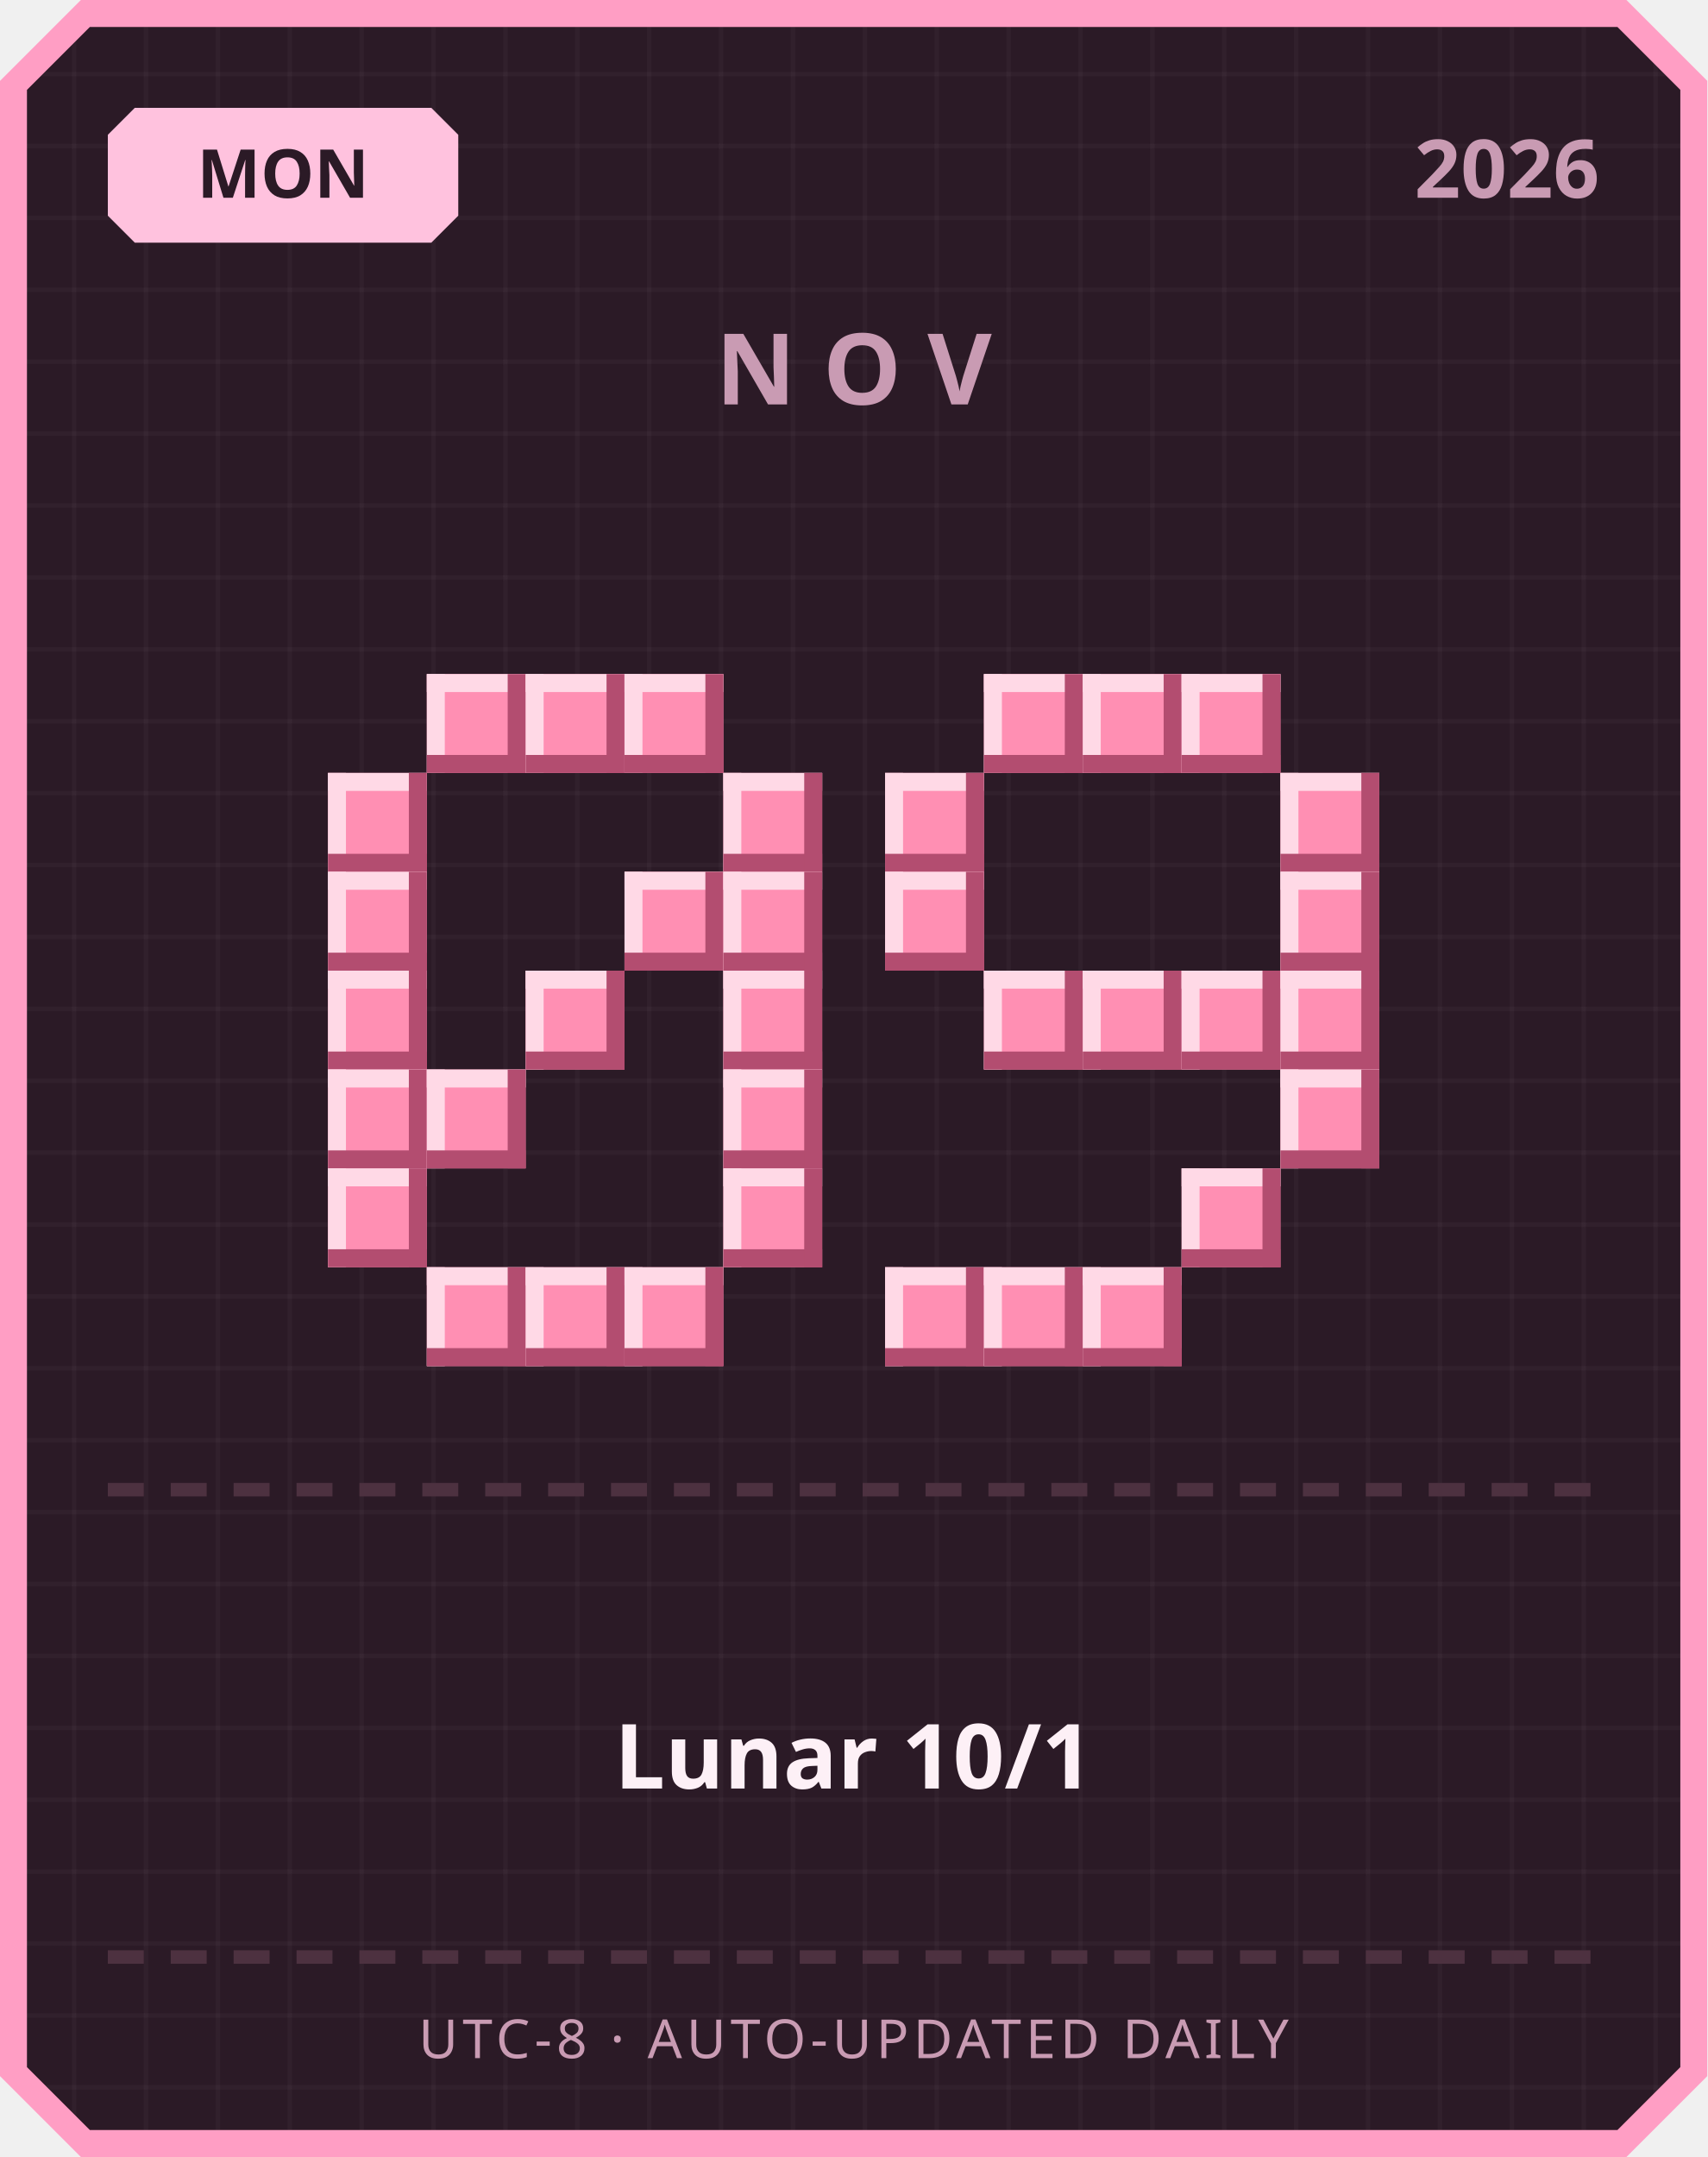
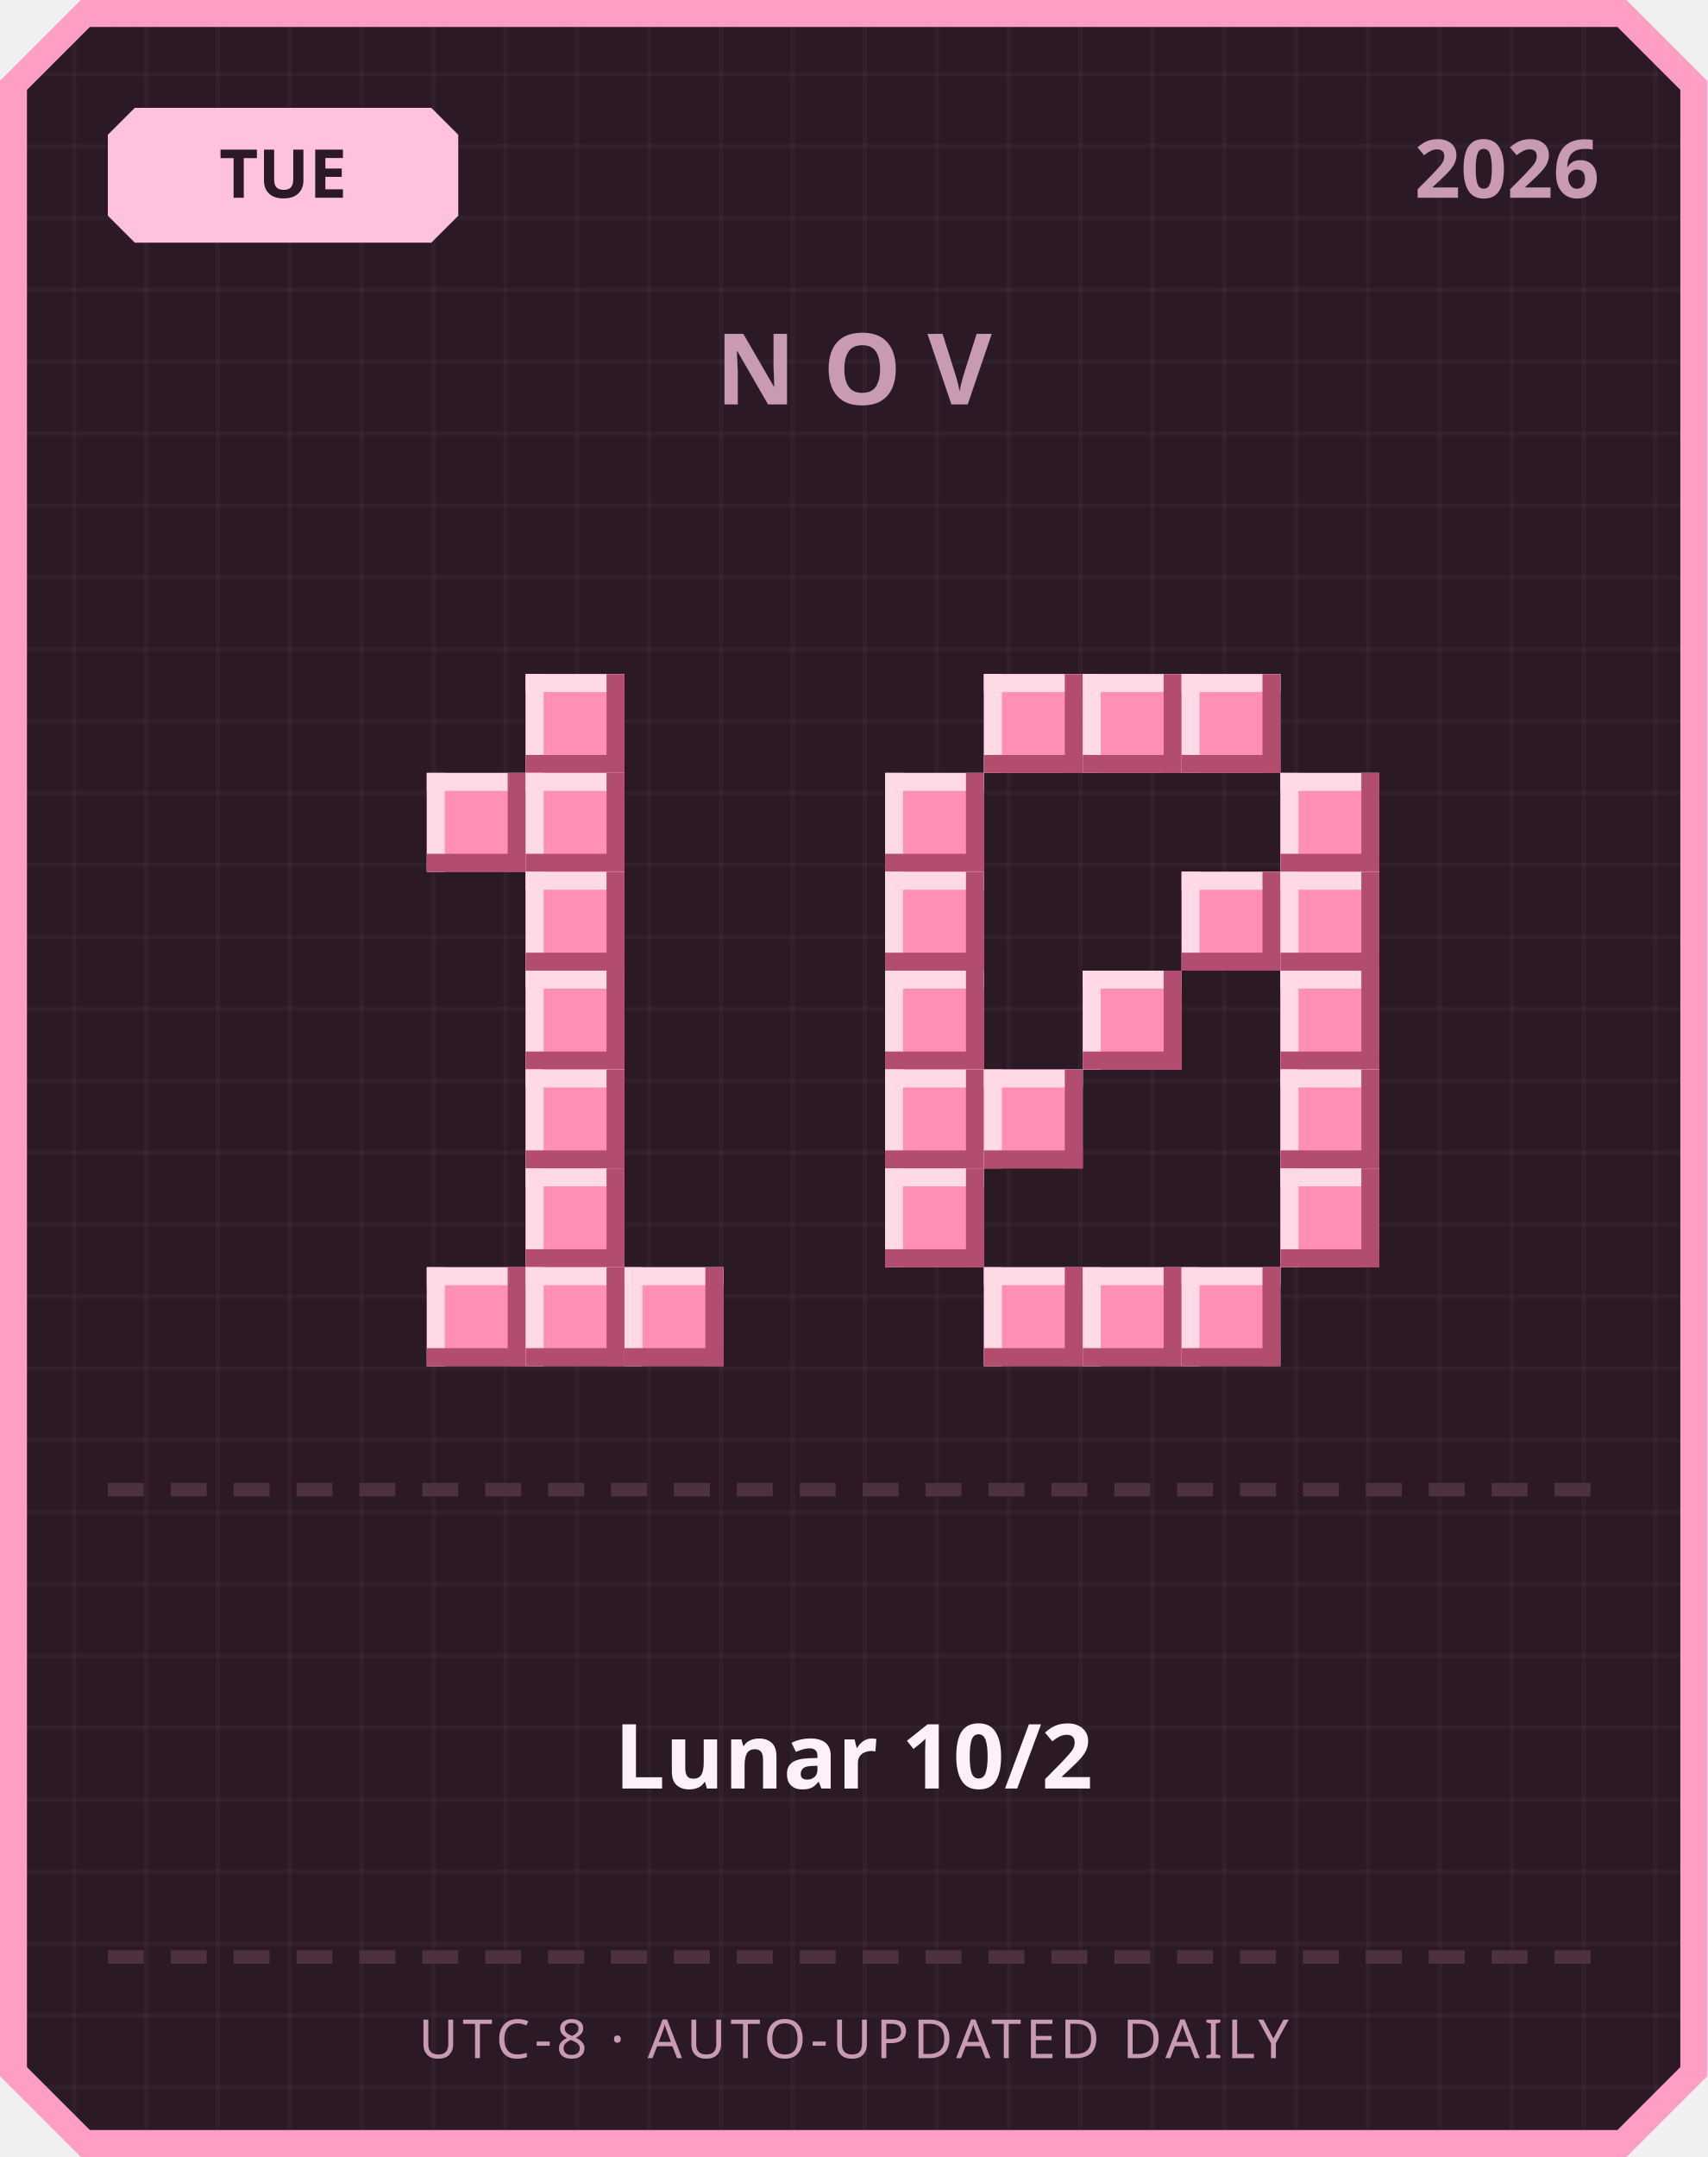
<svg xmlns="http://www.w3.org/2000/svg" width="380" height="480" viewBox="0 0 380 480">
  <defs>
    <pattern id="grid" width="16" height="16" patternUnits="userSpaceOnUse">
      <rect width="16" height="16" fill="#2b1a26" />
      <rect width="1" height="16" fill="#ffffff" opacity="0.03" />
      <rect width="16" height="1" fill="#ffffff" opacity="0.03" />
    </pattern>
  </defs>
  <path d="M 18,0 L 362,0 L 380,18 L 380,462 L 362,480 L 18,480 L 0,462 L 0,18 Z" fill="#ff9ec4" />
  <path d="M 20,6 L 360,6 L 374,20 L 374,460 L 360,474 L 20,474 L 6,460 L 6,20 Z" fill="url(#grid)" />
  <path d="M 30,24 L 96,24 L 102,30 L 102,48 L 96,54 L 30,54 L 24,48 L 24,30 Z" fill="#ffc2de" />
-   <text x="63" y="44" text-anchor="middle" font-family="'Segoe UI', sans-serif" font-size="15" font-weight="700" fill="#2b1a26">MON</text>
+   <text x="63" y="44" text-anchor="middle" font-family="'Segoe UI', sans-serif" font-size="15" font-weight="700" fill="#2b1a26">TUE</text>
  <text x="356" y="44" text-anchor="end" font-family="'Segoe UI', sans-serif" font-size="18" font-weight="700" fill="#c99bb3">2026</text>
  <text x="190" y="90" text-anchor="middle" font-family="'Segoe UI', sans-serif" font-size="22" font-weight="700" letter-spacing="6" fill="#c99bb3">NOV</text>
-   <rect x="95" y="150" width="22" height="22" fill="#ff8fb3" />
-   <rect x="95" y="150" width="22" height="4" fill="#ffd9e6" />
-   <rect x="95" y="150" width="4" height="22" fill="#ffd9e6" />
-   <rect x="95" y="168" width="22" height="4" fill="#b34d70" />
-   <rect x="113" y="150" width="4" height="22" fill="#b34d70" />
  <rect x="117" y="150" width="22" height="22" fill="#ff8fb3" />
  <rect x="117" y="150" width="22" height="4" fill="#ffd9e6" />
  <rect x="117" y="150" width="4" height="22" fill="#ffd9e6" />
  <rect x="117" y="168" width="22" height="4" fill="#b34d70" />
  <rect x="135" y="150" width="4" height="22" fill="#b34d70" />
-   <rect x="139" y="150" width="22" height="22" fill="#ff8fb3" />
-   <rect x="139" y="150" width="22" height="4" fill="#ffd9e6" />
-   <rect x="139" y="150" width="4" height="22" fill="#ffd9e6" />
-   <rect x="139" y="168" width="22" height="4" fill="#b34d70" />
-   <rect x="157" y="150" width="4" height="22" fill="#b34d70" />
-   <rect x="73" y="172" width="22" height="22" fill="#ff8fb3" />
-   <rect x="73" y="172" width="22" height="4" fill="#ffd9e6" />
-   <rect x="73" y="172" width="4" height="22" fill="#ffd9e6" />
-   <rect x="73" y="190" width="22" height="4" fill="#b34d70" />
-   <rect x="91" y="172" width="4" height="22" fill="#b34d70" />
-   <rect x="161" y="172" width="22" height="22" fill="#ff8fb3" />
-   <rect x="161" y="172" width="22" height="4" fill="#ffd9e6" />
-   <rect x="161" y="172" width="4" height="22" fill="#ffd9e6" />
-   <rect x="161" y="190" width="22" height="4" fill="#b34d70" />
-   <rect x="179" y="172" width="4" height="22" fill="#b34d70" />
-   <rect x="73" y="194" width="22" height="22" fill="#ff8fb3" />
-   <rect x="73" y="194" width="22" height="4" fill="#ffd9e6" />
-   <rect x="73" y="194" width="4" height="22" fill="#ffd9e6" />
-   <rect x="73" y="212" width="22" height="4" fill="#b34d70" />
-   <rect x="91" y="194" width="4" height="22" fill="#b34d70" />
-   <rect x="139" y="194" width="22" height="22" fill="#ff8fb3" />
-   <rect x="139" y="194" width="22" height="4" fill="#ffd9e6" />
-   <rect x="139" y="194" width="4" height="22" fill="#ffd9e6" />
-   <rect x="139" y="212" width="22" height="4" fill="#b34d70" />
-   <rect x="157" y="194" width="4" height="22" fill="#b34d70" />
-   <rect x="161" y="194" width="22" height="22" fill="#ff8fb3" />
-   <rect x="161" y="194" width="22" height="4" fill="#ffd9e6" />
-   <rect x="161" y="194" width="4" height="22" fill="#ffd9e6" />
-   <rect x="161" y="212" width="22" height="4" fill="#b34d70" />
-   <rect x="179" y="194" width="4" height="22" fill="#b34d70" />
-   <rect x="73" y="216" width="22" height="22" fill="#ff8fb3" />
-   <rect x="73" y="216" width="22" height="4" fill="#ffd9e6" />
-   <rect x="73" y="216" width="4" height="22" fill="#ffd9e6" />
-   <rect x="73" y="234" width="22" height="4" fill="#b34d70" />
-   <rect x="91" y="216" width="4" height="22" fill="#b34d70" />
+   <rect x="95" y="172" width="22" height="22" fill="#ff8fb3" />
+   <rect x="95" y="172" width="22" height="4" fill="#ffd9e6" />
+   <rect x="95" y="172" width="4" height="22" fill="#ffd9e6" />
+   <rect x="95" y="190" width="22" height="4" fill="#b34d70" />
+   <rect x="113" y="172" width="4" height="22" fill="#b34d70" />
+   <rect x="117" y="172" width="22" height="22" fill="#ff8fb3" />
+   <rect x="117" y="172" width="22" height="4" fill="#ffd9e6" />
+   <rect x="117" y="172" width="4" height="22" fill="#ffd9e6" />
+   <rect x="117" y="190" width="22" height="4" fill="#b34d70" />
+   <rect x="135" y="172" width="4" height="22" fill="#b34d70" />
+   <rect x="117" y="194" width="22" height="22" fill="#ff8fb3" />
+   <rect x="117" y="194" width="22" height="4" fill="#ffd9e6" />
+   <rect x="117" y="194" width="4" height="22" fill="#ffd9e6" />
+   <rect x="117" y="212" width="22" height="4" fill="#b34d70" />
+   <rect x="135" y="194" width="4" height="22" fill="#b34d70" />
  <rect x="117" y="216" width="22" height="22" fill="#ff8fb3" />
  <rect x="117" y="216" width="22" height="4" fill="#ffd9e6" />
  <rect x="117" y="216" width="4" height="22" fill="#ffd9e6" />
  <rect x="117" y="234" width="22" height="4" fill="#b34d70" />
  <rect x="135" y="216" width="4" height="22" fill="#b34d70" />
-   <rect x="161" y="216" width="22" height="22" fill="#ff8fb3" />
-   <rect x="161" y="216" width="22" height="4" fill="#ffd9e6" />
-   <rect x="161" y="216" width="4" height="22" fill="#ffd9e6" />
-   <rect x="161" y="234" width="22" height="4" fill="#b34d70" />
-   <rect x="179" y="216" width="4" height="22" fill="#b34d70" />
-   <rect x="73" y="238" width="22" height="22" fill="#ff8fb3" />
-   <rect x="73" y="238" width="22" height="4" fill="#ffd9e6" />
-   <rect x="73" y="238" width="4" height="22" fill="#ffd9e6" />
-   <rect x="73" y="256" width="22" height="4" fill="#b34d70" />
-   <rect x="91" y="238" width="4" height="22" fill="#b34d70" />
-   <rect x="95" y="238" width="22" height="22" fill="#ff8fb3" />
-   <rect x="95" y="238" width="22" height="4" fill="#ffd9e6" />
-   <rect x="95" y="238" width="4" height="22" fill="#ffd9e6" />
-   <rect x="95" y="256" width="22" height="4" fill="#b34d70" />
-   <rect x="113" y="238" width="4" height="22" fill="#b34d70" />
-   <rect x="161" y="238" width="22" height="22" fill="#ff8fb3" />
-   <rect x="161" y="238" width="22" height="4" fill="#ffd9e6" />
-   <rect x="161" y="238" width="4" height="22" fill="#ffd9e6" />
-   <rect x="161" y="256" width="22" height="4" fill="#b34d70" />
-   <rect x="179" y="238" width="4" height="22" fill="#b34d70" />
-   <rect x="73" y="260" width="22" height="22" fill="#ff8fb3" />
-   <rect x="73" y="260" width="22" height="4" fill="#ffd9e6" />
-   <rect x="73" y="260" width="4" height="22" fill="#ffd9e6" />
-   <rect x="73" y="278" width="22" height="4" fill="#b34d70" />
-   <rect x="91" y="260" width="4" height="22" fill="#b34d70" />
-   <rect x="161" y="260" width="22" height="22" fill="#ff8fb3" />
-   <rect x="161" y="260" width="22" height="4" fill="#ffd9e6" />
-   <rect x="161" y="260" width="4" height="22" fill="#ffd9e6" />
-   <rect x="161" y="278" width="22" height="4" fill="#b34d70" />
-   <rect x="179" y="260" width="4" height="22" fill="#b34d70" />
+   <rect x="117" y="238" width="22" height="22" fill="#ff8fb3" />
+   <rect x="117" y="238" width="22" height="4" fill="#ffd9e6" />
+   <rect x="117" y="238" width="4" height="22" fill="#ffd9e6" />
+   <rect x="117" y="256" width="22" height="4" fill="#b34d70" />
+   <rect x="135" y="238" width="4" height="22" fill="#b34d70" />
+   <rect x="117" y="260" width="22" height="22" fill="#ff8fb3" />
+   <rect x="117" y="260" width="22" height="4" fill="#ffd9e6" />
+   <rect x="117" y="260" width="4" height="22" fill="#ffd9e6" />
+   <rect x="117" y="278" width="22" height="4" fill="#b34d70" />
+   <rect x="135" y="260" width="4" height="22" fill="#b34d70" />
  <rect x="95" y="282" width="22" height="22" fill="#ff8fb3" />
  <rect x="95" y="282" width="22" height="4" fill="#ffd9e6" />
  <rect x="95" y="282" width="4" height="22" fill="#ffd9e6" />
  <rect x="95" y="300" width="22" height="4" fill="#b34d70" />
  <rect x="113" y="282" width="4" height="22" fill="#b34d70" />
  <rect x="117" y="282" width="22" height="22" fill="#ff8fb3" />
  <rect x="117" y="282" width="22" height="4" fill="#ffd9e6" />
  <rect x="117" y="282" width="4" height="22" fill="#ffd9e6" />
  <rect x="117" y="300" width="22" height="4" fill="#b34d70" />
  <rect x="135" y="282" width="4" height="22" fill="#b34d70" />
  <rect x="139" y="282" width="22" height="22" fill="#ff8fb3" />
  <rect x="139" y="282" width="22" height="4" fill="#ffd9e6" />
  <rect x="139" y="282" width="4" height="22" fill="#ffd9e6" />
  <rect x="139" y="300" width="22" height="4" fill="#b34d70" />
  <rect x="157" y="282" width="4" height="22" fill="#b34d70" />
  <rect x="219" y="150" width="22" height="22" fill="#ff8fb3" />
  <rect x="219" y="150" width="22" height="4" fill="#ffd9e6" />
  <rect x="219" y="150" width="4" height="22" fill="#ffd9e6" />
  <rect x="219" y="168" width="22" height="4" fill="#b34d70" />
  <rect x="237" y="150" width="4" height="22" fill="#b34d70" />
  <rect x="241" y="150" width="22" height="22" fill="#ff8fb3" />
  <rect x="241" y="150" width="22" height="4" fill="#ffd9e6" />
  <rect x="241" y="150" width="4" height="22" fill="#ffd9e6" />
  <rect x="241" y="168" width="22" height="4" fill="#b34d70" />
  <rect x="259" y="150" width="4" height="22" fill="#b34d70" />
  <rect x="263" y="150" width="22" height="22" fill="#ff8fb3" />
  <rect x="263" y="150" width="22" height="4" fill="#ffd9e6" />
  <rect x="263" y="150" width="4" height="22" fill="#ffd9e6" />
  <rect x="263" y="168" width="22" height="4" fill="#b34d70" />
  <rect x="281" y="150" width="4" height="22" fill="#b34d70" />
  <rect x="197" y="172" width="22" height="22" fill="#ff8fb3" />
  <rect x="197" y="172" width="22" height="4" fill="#ffd9e6" />
  <rect x="197" y="172" width="4" height="22" fill="#ffd9e6" />
  <rect x="197" y="190" width="22" height="4" fill="#b34d70" />
  <rect x="215" y="172" width="4" height="22" fill="#b34d70" />
  <rect x="285" y="172" width="22" height="22" fill="#ff8fb3" />
  <rect x="285" y="172" width="22" height="4" fill="#ffd9e6" />
  <rect x="285" y="172" width="4" height="22" fill="#ffd9e6" />
  <rect x="285" y="190" width="22" height="4" fill="#b34d70" />
  <rect x="303" y="172" width="4" height="22" fill="#b34d70" />
  <rect x="197" y="194" width="22" height="22" fill="#ff8fb3" />
  <rect x="197" y="194" width="22" height="4" fill="#ffd9e6" />
  <rect x="197" y="194" width="4" height="22" fill="#ffd9e6" />
  <rect x="197" y="212" width="22" height="4" fill="#b34d70" />
  <rect x="215" y="194" width="4" height="22" fill="#b34d70" />
+   <rect x="263" y="194" width="22" height="22" fill="#ff8fb3" />
+   <rect x="263" y="194" width="22" height="4" fill="#ffd9e6" />
+   <rect x="263" y="194" width="4" height="22" fill="#ffd9e6" />
+   <rect x="263" y="212" width="22" height="4" fill="#b34d70" />
+   <rect x="281" y="194" width="4" height="22" fill="#b34d70" />
  <rect x="285" y="194" width="22" height="22" fill="#ff8fb3" />
  <rect x="285" y="194" width="22" height="4" fill="#ffd9e6" />
  <rect x="285" y="194" width="4" height="22" fill="#ffd9e6" />
  <rect x="285" y="212" width="22" height="4" fill="#b34d70" />
  <rect x="303" y="194" width="4" height="22" fill="#b34d70" />
-   <rect x="219" y="216" width="22" height="22" fill="#ff8fb3" />
-   <rect x="219" y="216" width="22" height="4" fill="#ffd9e6" />
-   <rect x="219" y="216" width="4" height="22" fill="#ffd9e6" />
-   <rect x="219" y="234" width="22" height="4" fill="#b34d70" />
-   <rect x="237" y="216" width="4" height="22" fill="#b34d70" />
+   <rect x="197" y="216" width="22" height="22" fill="#ff8fb3" />
+   <rect x="197" y="216" width="22" height="4" fill="#ffd9e6" />
+   <rect x="197" y="216" width="4" height="22" fill="#ffd9e6" />
+   <rect x="197" y="234" width="22" height="4" fill="#b34d70" />
+   <rect x="215" y="216" width="4" height="22" fill="#b34d70" />
  <rect x="241" y="216" width="22" height="22" fill="#ff8fb3" />
  <rect x="241" y="216" width="22" height="4" fill="#ffd9e6" />
  <rect x="241" y="216" width="4" height="22" fill="#ffd9e6" />
  <rect x="241" y="234" width="22" height="4" fill="#b34d70" />
  <rect x="259" y="216" width="4" height="22" fill="#b34d70" />
-   <rect x="263" y="216" width="22" height="22" fill="#ff8fb3" />
-   <rect x="263" y="216" width="22" height="4" fill="#ffd9e6" />
-   <rect x="263" y="216" width="4" height="22" fill="#ffd9e6" />
-   <rect x="263" y="234" width="22" height="4" fill="#b34d70" />
-   <rect x="281" y="216" width="4" height="22" fill="#b34d70" />
  <rect x="285" y="216" width="22" height="22" fill="#ff8fb3" />
  <rect x="285" y="216" width="22" height="4" fill="#ffd9e6" />
  <rect x="285" y="216" width="4" height="22" fill="#ffd9e6" />
  <rect x="285" y="234" width="22" height="4" fill="#b34d70" />
  <rect x="303" y="216" width="4" height="22" fill="#b34d70" />
+   <rect x="197" y="238" width="22" height="22" fill="#ff8fb3" />
+   <rect x="197" y="238" width="22" height="4" fill="#ffd9e6" />
+   <rect x="197" y="238" width="4" height="22" fill="#ffd9e6" />
+   <rect x="197" y="256" width="22" height="4" fill="#b34d70" />
+   <rect x="215" y="238" width="4" height="22" fill="#b34d70" />
+   <rect x="219" y="238" width="22" height="22" fill="#ff8fb3" />
+   <rect x="219" y="238" width="22" height="4" fill="#ffd9e6" />
+   <rect x="219" y="238" width="4" height="22" fill="#ffd9e6" />
+   <rect x="219" y="256" width="22" height="4" fill="#b34d70" />
+   <rect x="237" y="238" width="4" height="22" fill="#b34d70" />
  <rect x="285" y="238" width="22" height="22" fill="#ff8fb3" />
  <rect x="285" y="238" width="22" height="4" fill="#ffd9e6" />
  <rect x="285" y="238" width="4" height="22" fill="#ffd9e6" />
  <rect x="285" y="256" width="22" height="4" fill="#b34d70" />
  <rect x="303" y="238" width="4" height="22" fill="#b34d70" />
-   <rect x="263" y="260" width="22" height="22" fill="#ff8fb3" />
-   <rect x="263" y="260" width="22" height="4" fill="#ffd9e6" />
-   <rect x="263" y="260" width="4" height="22" fill="#ffd9e6" />
-   <rect x="263" y="278" width="22" height="4" fill="#b34d70" />
-   <rect x="281" y="260" width="4" height="22" fill="#b34d70" />
-   <rect x="197" y="282" width="22" height="22" fill="#ff8fb3" />
-   <rect x="197" y="282" width="22" height="4" fill="#ffd9e6" />
-   <rect x="197" y="282" width="4" height="22" fill="#ffd9e6" />
-   <rect x="197" y="300" width="22" height="4" fill="#b34d70" />
-   <rect x="215" y="282" width="4" height="22" fill="#b34d70" />
+   <rect x="197" y="260" width="22" height="22" fill="#ff8fb3" />
+   <rect x="197" y="260" width="22" height="4" fill="#ffd9e6" />
+   <rect x="197" y="260" width="4" height="22" fill="#ffd9e6" />
+   <rect x="197" y="278" width="22" height="4" fill="#b34d70" />
+   <rect x="215" y="260" width="4" height="22" fill="#b34d70" />
+   <rect x="285" y="260" width="22" height="22" fill="#ff8fb3" />
+   <rect x="285" y="260" width="22" height="4" fill="#ffd9e6" />
+   <rect x="285" y="260" width="4" height="22" fill="#ffd9e6" />
+   <rect x="285" y="278" width="22" height="4" fill="#b34d70" />
+   <rect x="303" y="260" width="4" height="22" fill="#b34d70" />
  <rect x="219" y="282" width="22" height="22" fill="#ff8fb3" />
  <rect x="219" y="282" width="22" height="4" fill="#ffd9e6" />
  <rect x="219" y="282" width="4" height="22" fill="#ffd9e6" />
  <rect x="219" y="300" width="22" height="4" fill="#b34d70" />
  <rect x="237" y="282" width="4" height="22" fill="#b34d70" />
  <rect x="241" y="282" width="22" height="22" fill="#ff8fb3" />
  <rect x="241" y="282" width="22" height="4" fill="#ffd9e6" />
  <rect x="241" y="282" width="4" height="22" fill="#ffd9e6" />
  <rect x="241" y="300" width="22" height="4" fill="#b34d70" />
  <rect x="259" y="282" width="4" height="22" fill="#b34d70" />
+   <rect x="263" y="282" width="22" height="22" fill="#ff8fb3" />
+   <rect x="263" y="282" width="22" height="4" fill="#ffd9e6" />
+   <rect x="263" y="282" width="4" height="22" fill="#ffd9e6" />
+   <rect x="263" y="300" width="22" height="4" fill="#b34d70" />
+   <rect x="281" y="282" width="4" height="22" fill="#b34d70" />
  <rect x="24" y="330" width="8" height="3" fill="#4d3140" />
  <rect x="38" y="330" width="8" height="3" fill="#4d3140" />
  <rect x="52" y="330" width="8" height="3" fill="#4d3140" />
  <rect x="66" y="330" width="8" height="3" fill="#4d3140" />
  <rect x="80" y="330" width="8" height="3" fill="#4d3140" />
  <rect x="94" y="330" width="8" height="3" fill="#4d3140" />
  <rect x="108" y="330" width="8" height="3" fill="#4d3140" />
  <rect x="122" y="330" width="8" height="3" fill="#4d3140" />
  <rect x="136" y="330" width="8" height="3" fill="#4d3140" />
  <rect x="150" y="330" width="8" height="3" fill="#4d3140" />
  <rect x="164" y="330" width="8" height="3" fill="#4d3140" />
  <rect x="178" y="330" width="8" height="3" fill="#4d3140" />
  <rect x="192" y="330" width="8" height="3" fill="#4d3140" />
  <rect x="206" y="330" width="8" height="3" fill="#4d3140" />
  <rect x="220" y="330" width="8" height="3" fill="#4d3140" />
  <rect x="234" y="330" width="8" height="3" fill="#4d3140" />
  <rect x="248" y="330" width="8" height="3" fill="#4d3140" />
  <rect x="262" y="330" width="8" height="3" fill="#4d3140" />
  <rect x="276" y="330" width="8" height="3" fill="#4d3140" />
  <rect x="290" y="330" width="8" height="3" fill="#4d3140" />
  <rect x="304" y="330" width="8" height="3" fill="#4d3140" />
  <rect x="318" y="330" width="8" height="3" fill="#4d3140" />
  <rect x="332" y="330" width="8" height="3" fill="#4d3140" />
  <rect x="346" y="330" width="8" height="3" fill="#4d3140" />
-   <text x="190" y="398" text-anchor="middle" font-family="'Segoe UI', 'Microsoft JhengHei', sans-serif" font-size="20" font-weight="700" fill="#fdf0f6">Lunar 10/1</text>
+   <text x="190" y="398" text-anchor="middle" font-family="'Segoe UI', 'Microsoft JhengHei', sans-serif" font-size="20" font-weight="700" fill="#fdf0f6">Lunar 10/2</text>
  <rect x="24" y="434" width="8" height="3" fill="#4d3140" />
  <rect x="38" y="434" width="8" height="3" fill="#4d3140" />
  <rect x="52" y="434" width="8" height="3" fill="#4d3140" />
  <rect x="66" y="434" width="8" height="3" fill="#4d3140" />
  <rect x="80" y="434" width="8" height="3" fill="#4d3140" />
  <rect x="94" y="434" width="8" height="3" fill="#4d3140" />
  <rect x="108" y="434" width="8" height="3" fill="#4d3140" />
  <rect x="122" y="434" width="8" height="3" fill="#4d3140" />
  <rect x="136" y="434" width="8" height="3" fill="#4d3140" />
  <rect x="150" y="434" width="8" height="3" fill="#4d3140" />
  <rect x="164" y="434" width="8" height="3" fill="#4d3140" />
  <rect x="178" y="434" width="8" height="3" fill="#4d3140" />
  <rect x="192" y="434" width="8" height="3" fill="#4d3140" />
  <rect x="206" y="434" width="8" height="3" fill="#4d3140" />
  <rect x="220" y="434" width="8" height="3" fill="#4d3140" />
  <rect x="234" y="434" width="8" height="3" fill="#4d3140" />
  <rect x="248" y="434" width="8" height="3" fill="#4d3140" />
  <rect x="262" y="434" width="8" height="3" fill="#4d3140" />
  <rect x="276" y="434" width="8" height="3" fill="#4d3140" />
  <rect x="290" y="434" width="8" height="3" fill="#4d3140" />
  <rect x="304" y="434" width="8" height="3" fill="#4d3140" />
  <rect x="318" y="434" width="8" height="3" fill="#4d3140" />
  <rect x="332" y="434" width="8" height="3" fill="#4d3140" />
  <rect x="346" y="434" width="8" height="3" fill="#4d3140" />
  <text x="190" y="458" text-anchor="middle" font-family="'Segoe UI', sans-serif" font-size="12" letter-spacing="1" fill="#c99bb3">UTC-8 · AUTO-UPDATED DAILY</text>
</svg>
